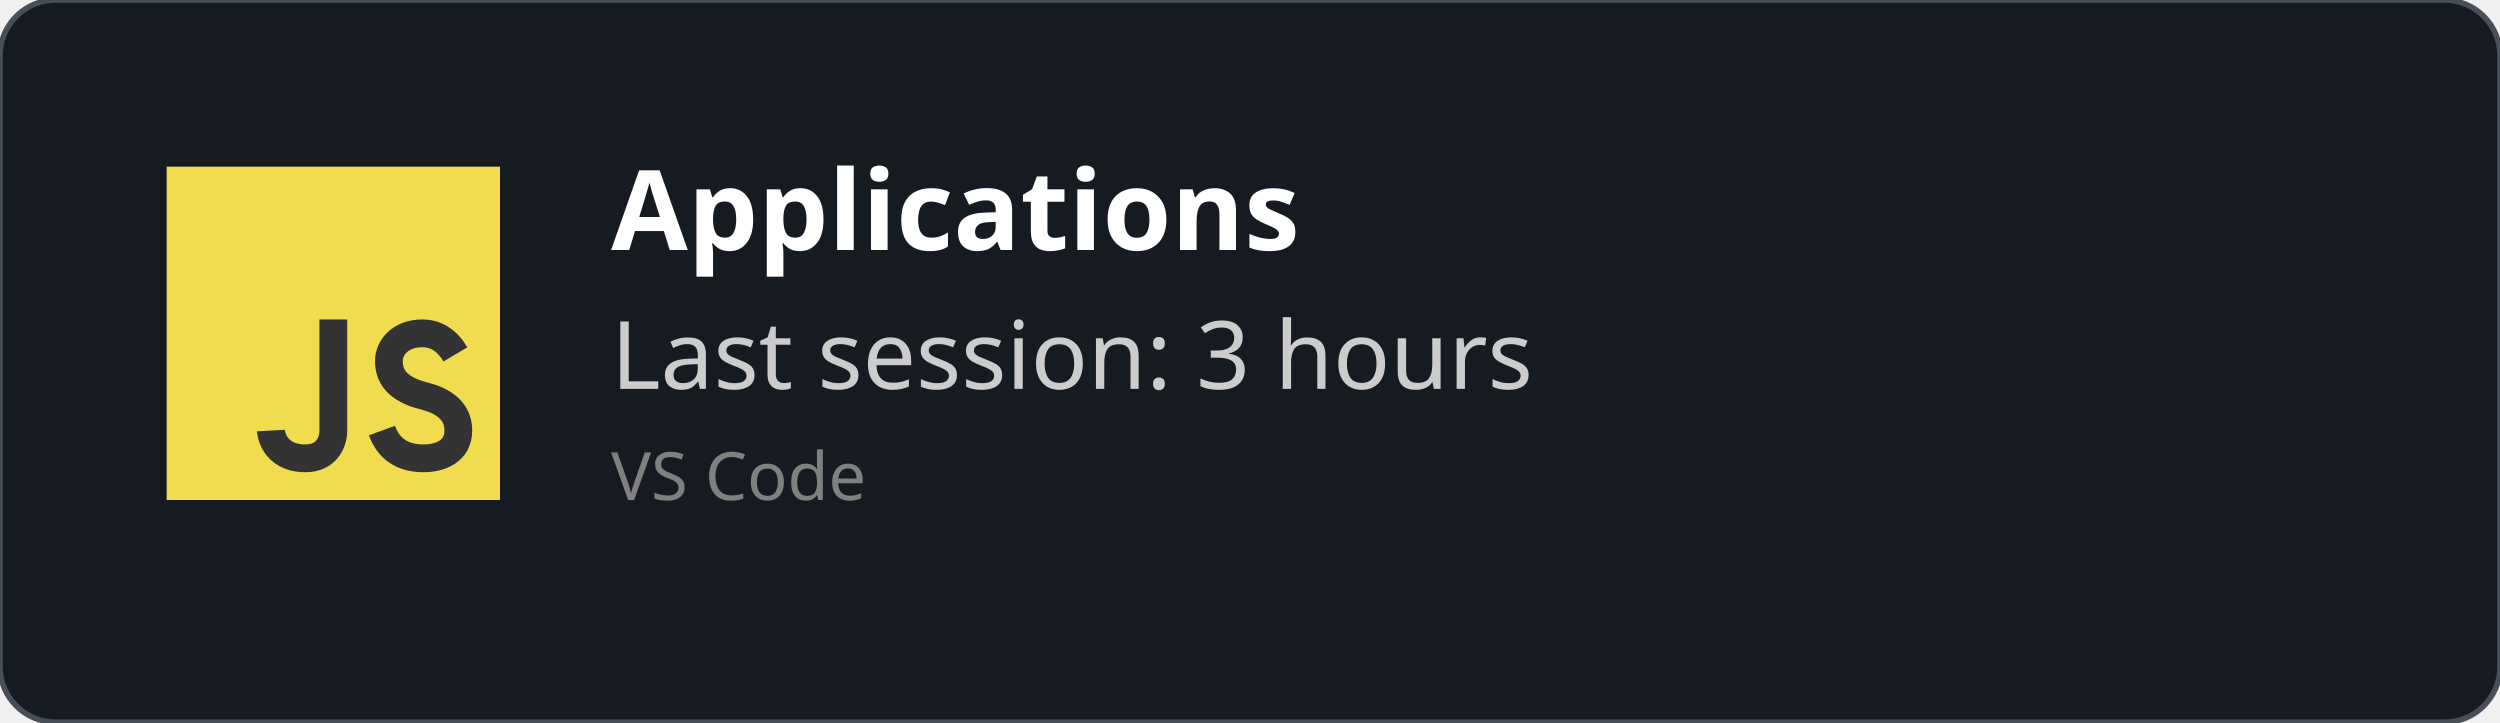
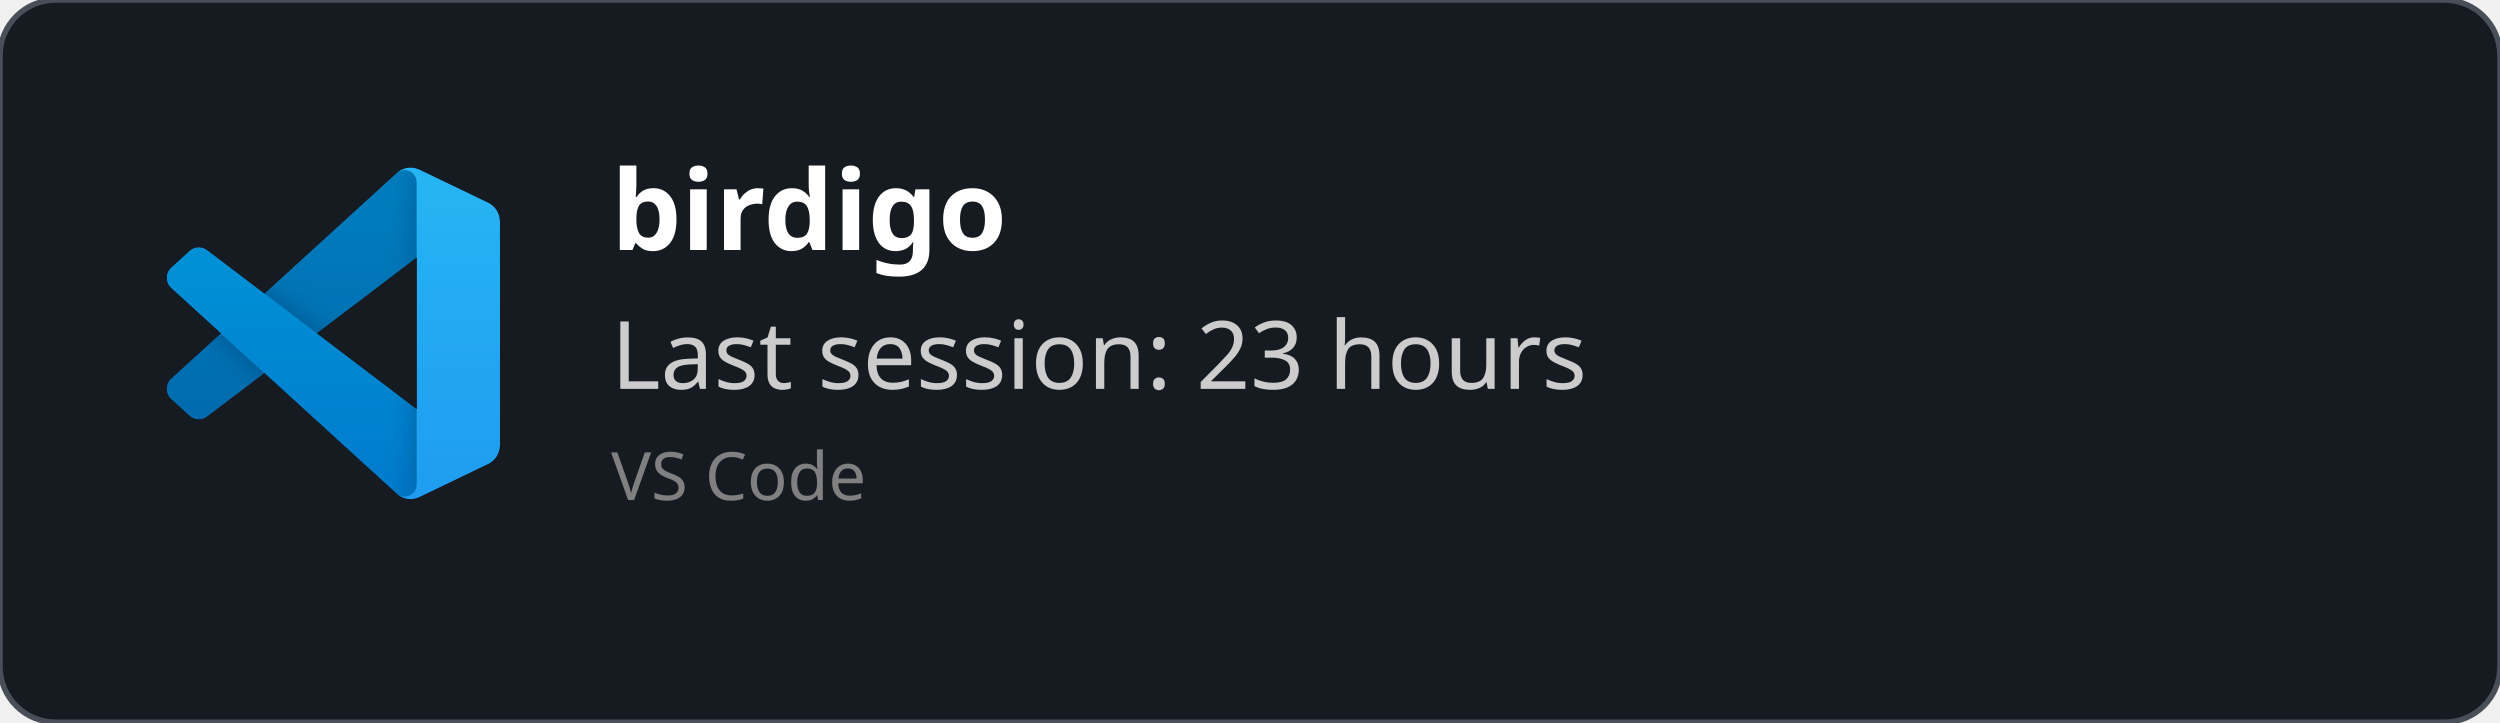
<svg xmlns="http://www.w3.org/2000/svg" width="450" height="130" viewBox="0 0 450 130" fill="none" role="img">
  <style>
    *{
        font-family: 'Segoe UI', Ubuntu, monospace
    }
    </style>
  <defs>
    <clipPath id="horizontalClip" x="20" y="20" width="500" height="200">
      <rect x="90" y="20" width="300" height="50" />
    </clipPath>
  </defs>
  <rect width="450" height="130" fill="rgba(22,27,34)" stroke="#484f58" stroke-width="1" fill-opacity="1" stroke-opacity="1" x="0" y="0" rx="10px" ry="10px">
    </rect>
-   <svg width="60px" height="60px" x="30" y="30" viewBox="0 0 24 24" id="js">
-     <g fill="none" fill-rule="evenodd">
-       <rect width="24" height="24" fill="#F1DC50" />
-       <path stroke="#333" stroke-width="2" d="M12,11 C12,15.749 12,18.416 12,19 C12,19.876 11.477,21 10,21 C7.615,21 7.5,19 7.5,19 M20.79,13.516 C20.19,12.505 19.394,12 18.404,12 C16.856,12 16,13 16,14 C16,15 16.5,16 18.508,16.5 C19.786,16.818 21,17.5 21,19 C21,20.5 19.685,21 18.5,21 C16.986,21 15.986,20.333 15.5,19" />
+   <svg width="60" height="60" x="30" y="30" viewBox="0 0 100 100" fill="none" id="vscode">
+     <mask id="mask0" mask-type="alpha" maskUnits="userSpaceOnUse" x="0" y="0" width="100" height="100">
+       <path fill-rule="evenodd" clip-rule="evenodd" d="M70.912 99.317C72.487 99.931 74.283 99.891 75.873 99.126L96.461 89.22C98.624 88.179 100 85.989 100 83.587V16.413C100 14.011 98.624 11.822 96.461 10.781L75.873 0.874C73.786 -0.13 71.345 0.116 69.513 1.447C69.252 1.637 69.003 1.849 68.769 2.083L29.355 38.041L12.187 25.01C10.589 23.797 8.354 23.896 6.869 25.246L1.363 30.255C-0.453 31.906 -0.455 34.763 1.359 36.417L16.247 50L1.359 63.583C-0.455 65.237 -0.453 68.094 1.363 69.745L6.869 74.754C8.354 76.104 10.589 76.204 12.187 74.99L29.355 61.959L68.769 97.917C69.392 98.541 70.125 99.01 70.912 99.317ZM75.015 27.299L45.109 50L75.015 72.701V27.299Z" fill="white" />
+     </mask>
+     <g mask="url(#mask0)">
+       <path d="M96.461 10.796L75.857 0.876C73.472 -0.273 70.622 0.212 68.75 2.083L1.299 63.583C-0.516 65.237 -0.514 68.094 1.303 69.745L6.813 74.754C8.298 76.104 10.535 76.204 12.134 74.99L93.361 13.37C96.086 11.303 100 13.246 100 16.667V16.427C100 14.027 98.625 11.838 96.461 10.796Z" fill="#0065A9" />
+       <g filter="url(#filter0_d)">
+         <path d="M96.461 89.204L75.857 99.124C73.472 100.273 70.622 99.788 68.75 97.917L1.299 36.417C-0.516 34.763 -0.514 31.906 1.303 30.255L6.813 25.246C8.298 23.896 10.535 23.796 12.134 25.009L93.361 86.63C96.086 88.697 100 86.754 100 83.333V83.573C100 85.974 98.625 88.162 96.461 89.204Z" fill="#007ACC" />
+       </g>
+       <g filter="url(#filter1_d)">
+         <path d="M75.858 99.126C73.472 100.274 70.622 99.788 68.75 97.917C71.056 100.223 75 98.59 75 95.328V4.672C75 1.41 71.056 -0.223 68.75 2.083C70.622 0.211 73.472 -0.274 75.858 0.874L96.459 10.781C98.623 11.822 100 14.011 100 16.413V83.587C100 85.989 98.623 88.179 96.459 89.22L75.858 99.126Z" fill="#1F9CF0" />
+       </g>
+       <g style="mix-blend-mode:overlay" opacity="0.25">
+         <path fill-rule="evenodd" clip-rule="evenodd" d="M70.851 99.317C72.426 99.931 74.222 99.891 75.812 99.126L96.4 89.22C98.563 88.179 99.939 85.989 99.939 83.587V16.413C99.939 14.011 98.564 11.822 96.4 10.781L75.812 0.874C73.725 -0.13 71.284 0.116 69.453 1.447C69.191 1.637 68.942 1.849 68.708 2.083L29.294 38.041L12.126 25.01C10.528 23.796 8.293 23.896 6.809 25.246L1.302 30.255C-0.513 31.906 -0.515 34.763 1.298 36.417L16.186 50L1.298 63.583C-0.515 65.237 -0.513 68.094 1.302 69.745L6.809 74.754C8.293 76.104 10.528 76.204 12.126 74.99L29.294 61.959L68.708 97.917C69.332 98.54 70.064 99.01 70.851 99.317ZM74.954 27.299L45.048 50L74.954 72.701V27.299Z" fill="url(#paint0_linear)" />
+       </g>
    </g>
+     <defs>
+       <filter id="filter0_d" x="-8.394" y="15.829" width="116.727" height="92.246" filterUnits="userSpaceOnUse" color-interpolation-filters="sRGB">
+         <feFlood flood-opacity="0" result="BackgroundImageFix" />
+         <feColorMatrix in="SourceAlpha" type="matrix" values="0 0 0 0 0 0 0 0 0 0 0 0 0 0 0 0 0 0 127 0" />
+         <feOffset />
+         <feGaussianBlur stdDeviation="4.167" />
+         <feColorMatrix type="matrix" values="0 0 0 0 0 0 0 0 0 0 0 0 0 0 0 0 0 0 0.25 0" />
+         <feBlend mode="overlay" in2="BackgroundImageFix" result="effect1_dropShadow" />
+         <feBlend mode="normal" in="SourceGraphic" in2="effect1_dropShadow" result="shape" />
+       </filter>
+       <filter id="filter1_d" x="60.417" y="-8.076" width="47.917" height="116.151" filterUnits="userSpaceOnUse" color-interpolation-filters="sRGB">
+         <feFlood flood-opacity="0" result="BackgroundImageFix" />
+         <feColorMatrix in="SourceAlpha" type="matrix" values="0 0 0 0 0 0 0 0 0 0 0 0 0 0 0 0 0 0 127 0" />
+         <feOffset />
+         <feGaussianBlur stdDeviation="4.167" />
+         <feColorMatrix type="matrix" values="0 0 0 0 0 0 0 0 0 0 0 0 0 0 0 0 0 0 0.25 0" />
+         <feBlend mode="overlay" in2="BackgroundImageFix" result="effect1_dropShadow" />
+         <feBlend mode="normal" in="SourceGraphic" in2="effect1_dropShadow" result="shape" />
+       </filter>
+       <linearGradient id="paint0_linear" x1="49.939" y1="0.258" x2="49.939" y2="99.742" gradientUnits="userSpaceOnUse">
+         <stop stop-color="white" />
+         <stop offset="1" stop-color="white" stop-opacity="0" />
+       </linearGradient>
+     </defs>
  </svg>
  <text x="110" y="45" font-size="20" clip-path="url(#horizontalClip)" font-weight="bold" font-family="Ubuntu" fill="white">
-     Applications
+     birdigo
    </text>
  <text x="110" y="70" font-size="17px" font-family="Ubuntu" fill="#ccc">
-     Last session: 3 hours
+     Last session: 23 hours
    </text>
  <text x="110" y="90" font-size="12px" font-family="Ubuntu" fill="grey">
    VS Code
    </text>
</svg>
